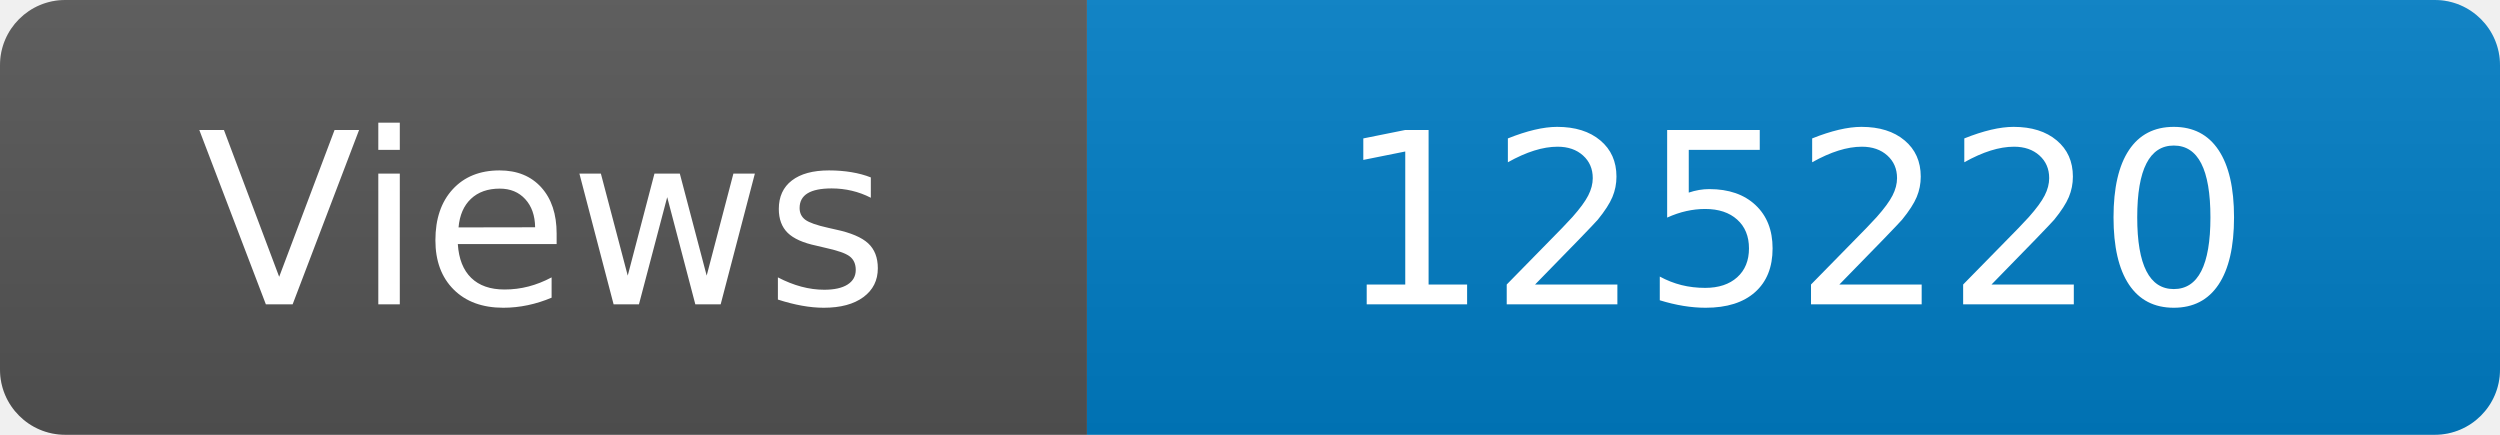
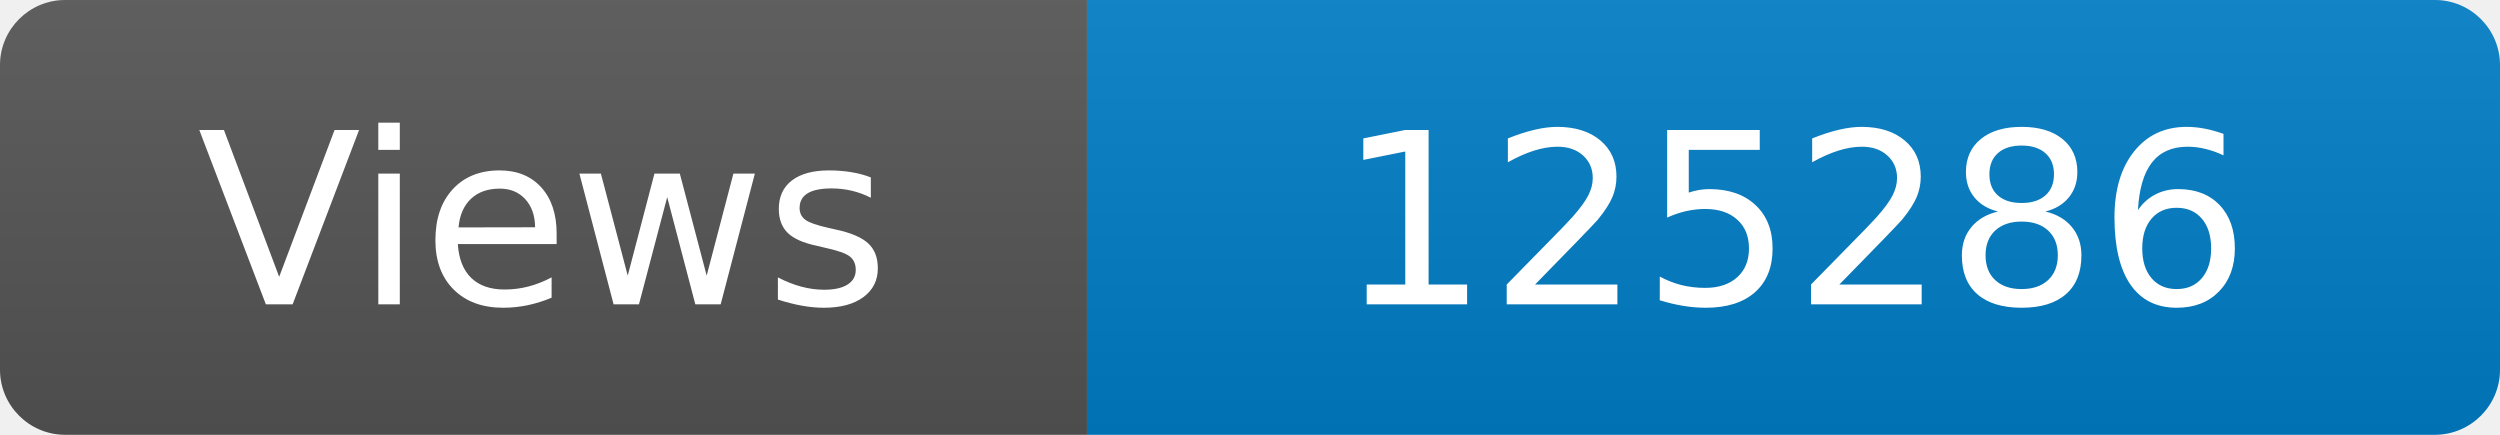
<svg xmlns="http://www.w3.org/2000/svg" width="115" height="20" role="img" aria-label="Maintained?: yes">
  <linearGradient id="s" x2="0" y2="100%">
    <stop offset="0" stop-color="#bbb" stop-opacity=".1" />
    <stop offset="1" stop-opacity=".1" />
  </linearGradient>
  <clipPath id="r">
    <rect width="115" height="20" rx="3" fill="#fff" />
  </clipPath>
  <g clip-path="url(#r)">
    <rect width="50" height="20" fill="#555" />
    <rect x="50" width="160" height="20" fill="#007ec6" />
    <rect width="115" height="20" fill="url(#s)" />
  </g>
  <g fill="#fff" text-anchor="middle" font-family="Verdana,Geneva,DejaVu Sans,sans-serif" font-size="110">
    <text x="250" y="140" transform="scale(.1)" fill="#fff">Views</text>
-     <text x="825" y="140" transform="scale(.1)" fill="#fff">125220</text>
+     <text x="825" y="140" transform="scale(.1)" fill="#fff">125286</text>
  </g>
</svg>
